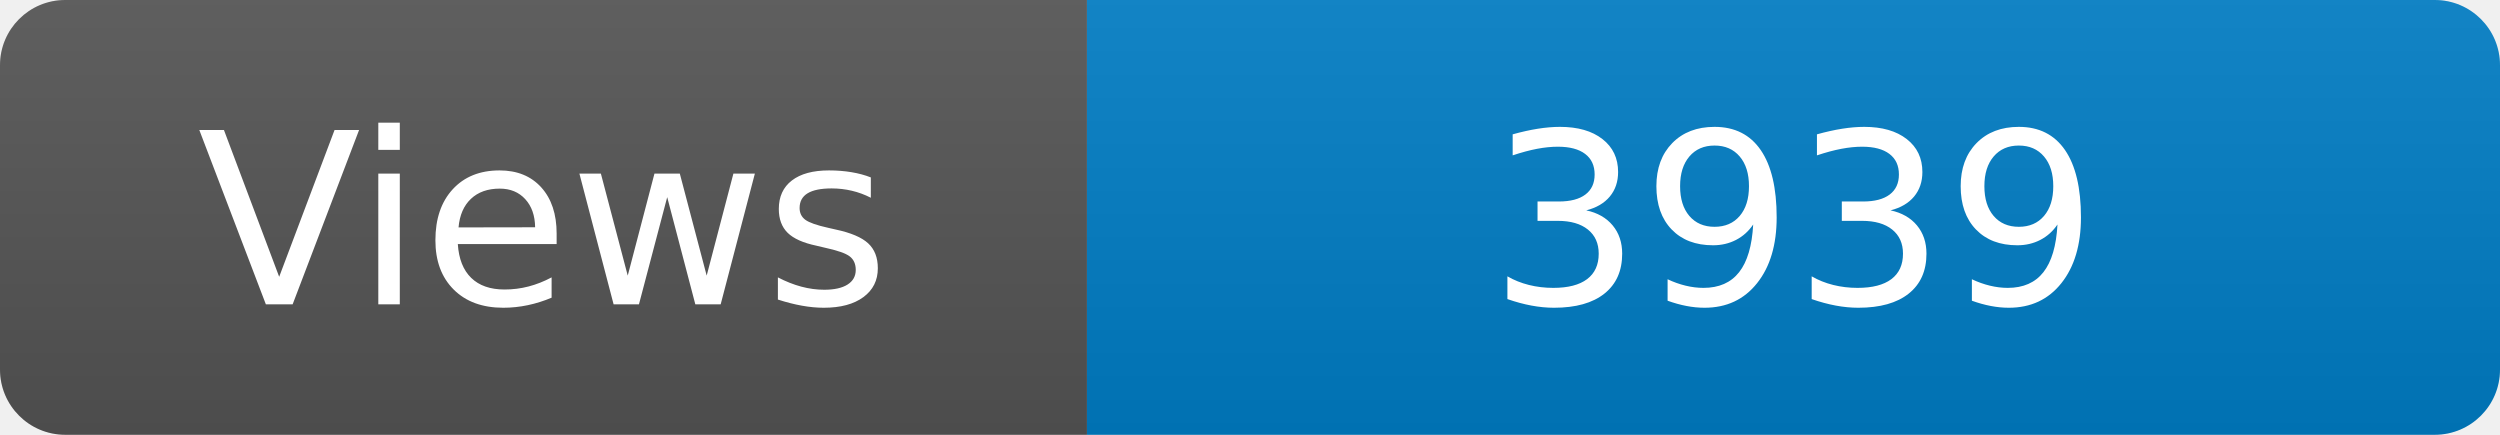
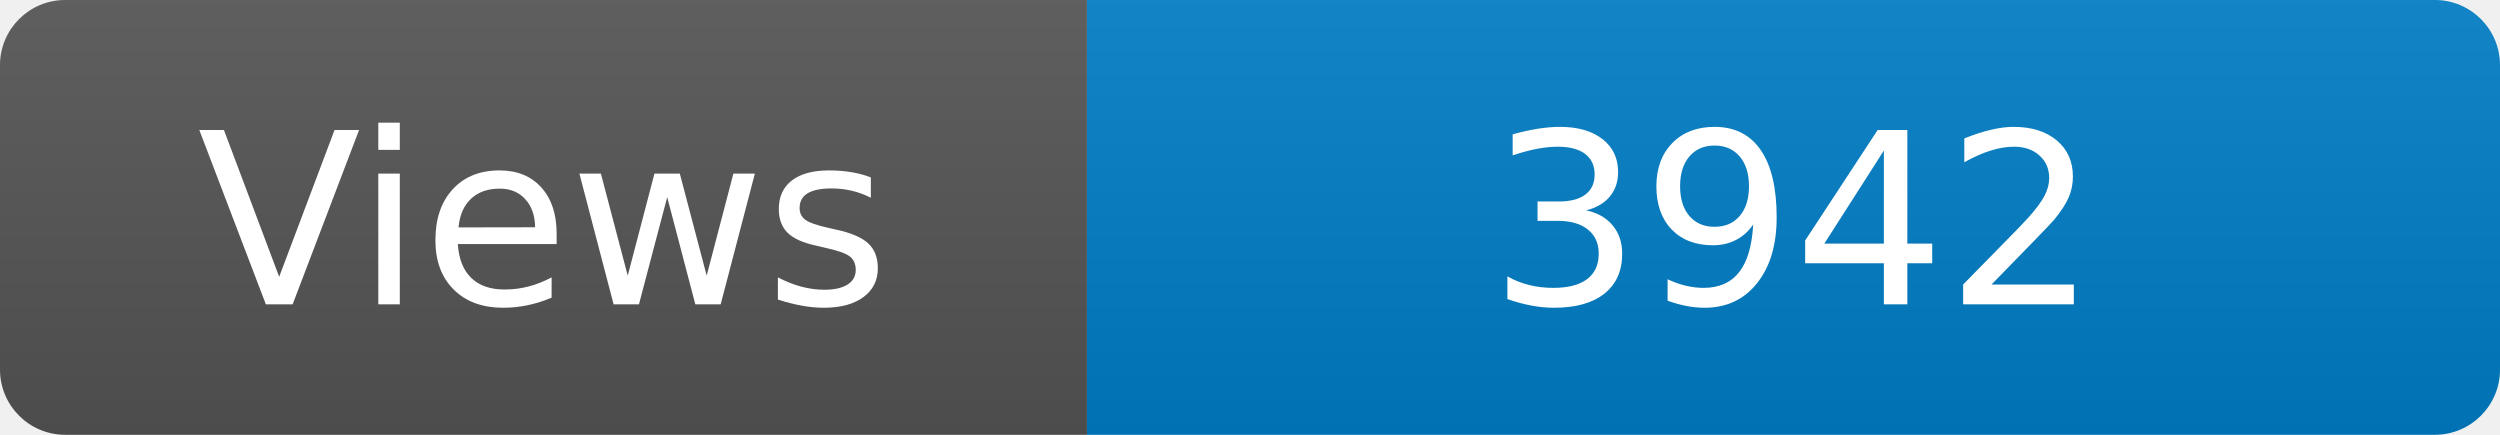
<svg xmlns="http://www.w3.org/2000/svg" width="115" height="20" role="img" aria-label="Maintained?: yes">
  <linearGradient id="s" x2="0" y2="100%">
    <stop offset="0" stop-color="#bbb" stop-opacity=".1" />
    <stop offset="1" stop-opacity=".1" />
  </linearGradient>
  <clipPath id="r">
    <rect width="115" height="20" rx="3" fill="#fff" />
  </clipPath>
  <g clip-path="url(#r)">
    <rect width="50" height="20" fill="#555" />
    <rect x="50" width="160" height="20" fill="#007ec6" />
    <rect width="115" height="20" fill="url(#s)" />
  </g>
  <g fill="#fff" text-anchor="middle" font-family="Verdana,Geneva,DejaVu Sans,sans-serif" font-size="110">
    <text x="250" y="140" transform="scale(.1)" fill="#fff">Views</text>
-     <text x="825" y="140" transform="scale(.1)" fill="#fff">3939</text>
+     <text x="825" y="140" transform="scale(.1)" fill="#fff">3942</text>
  </g>
</svg>
